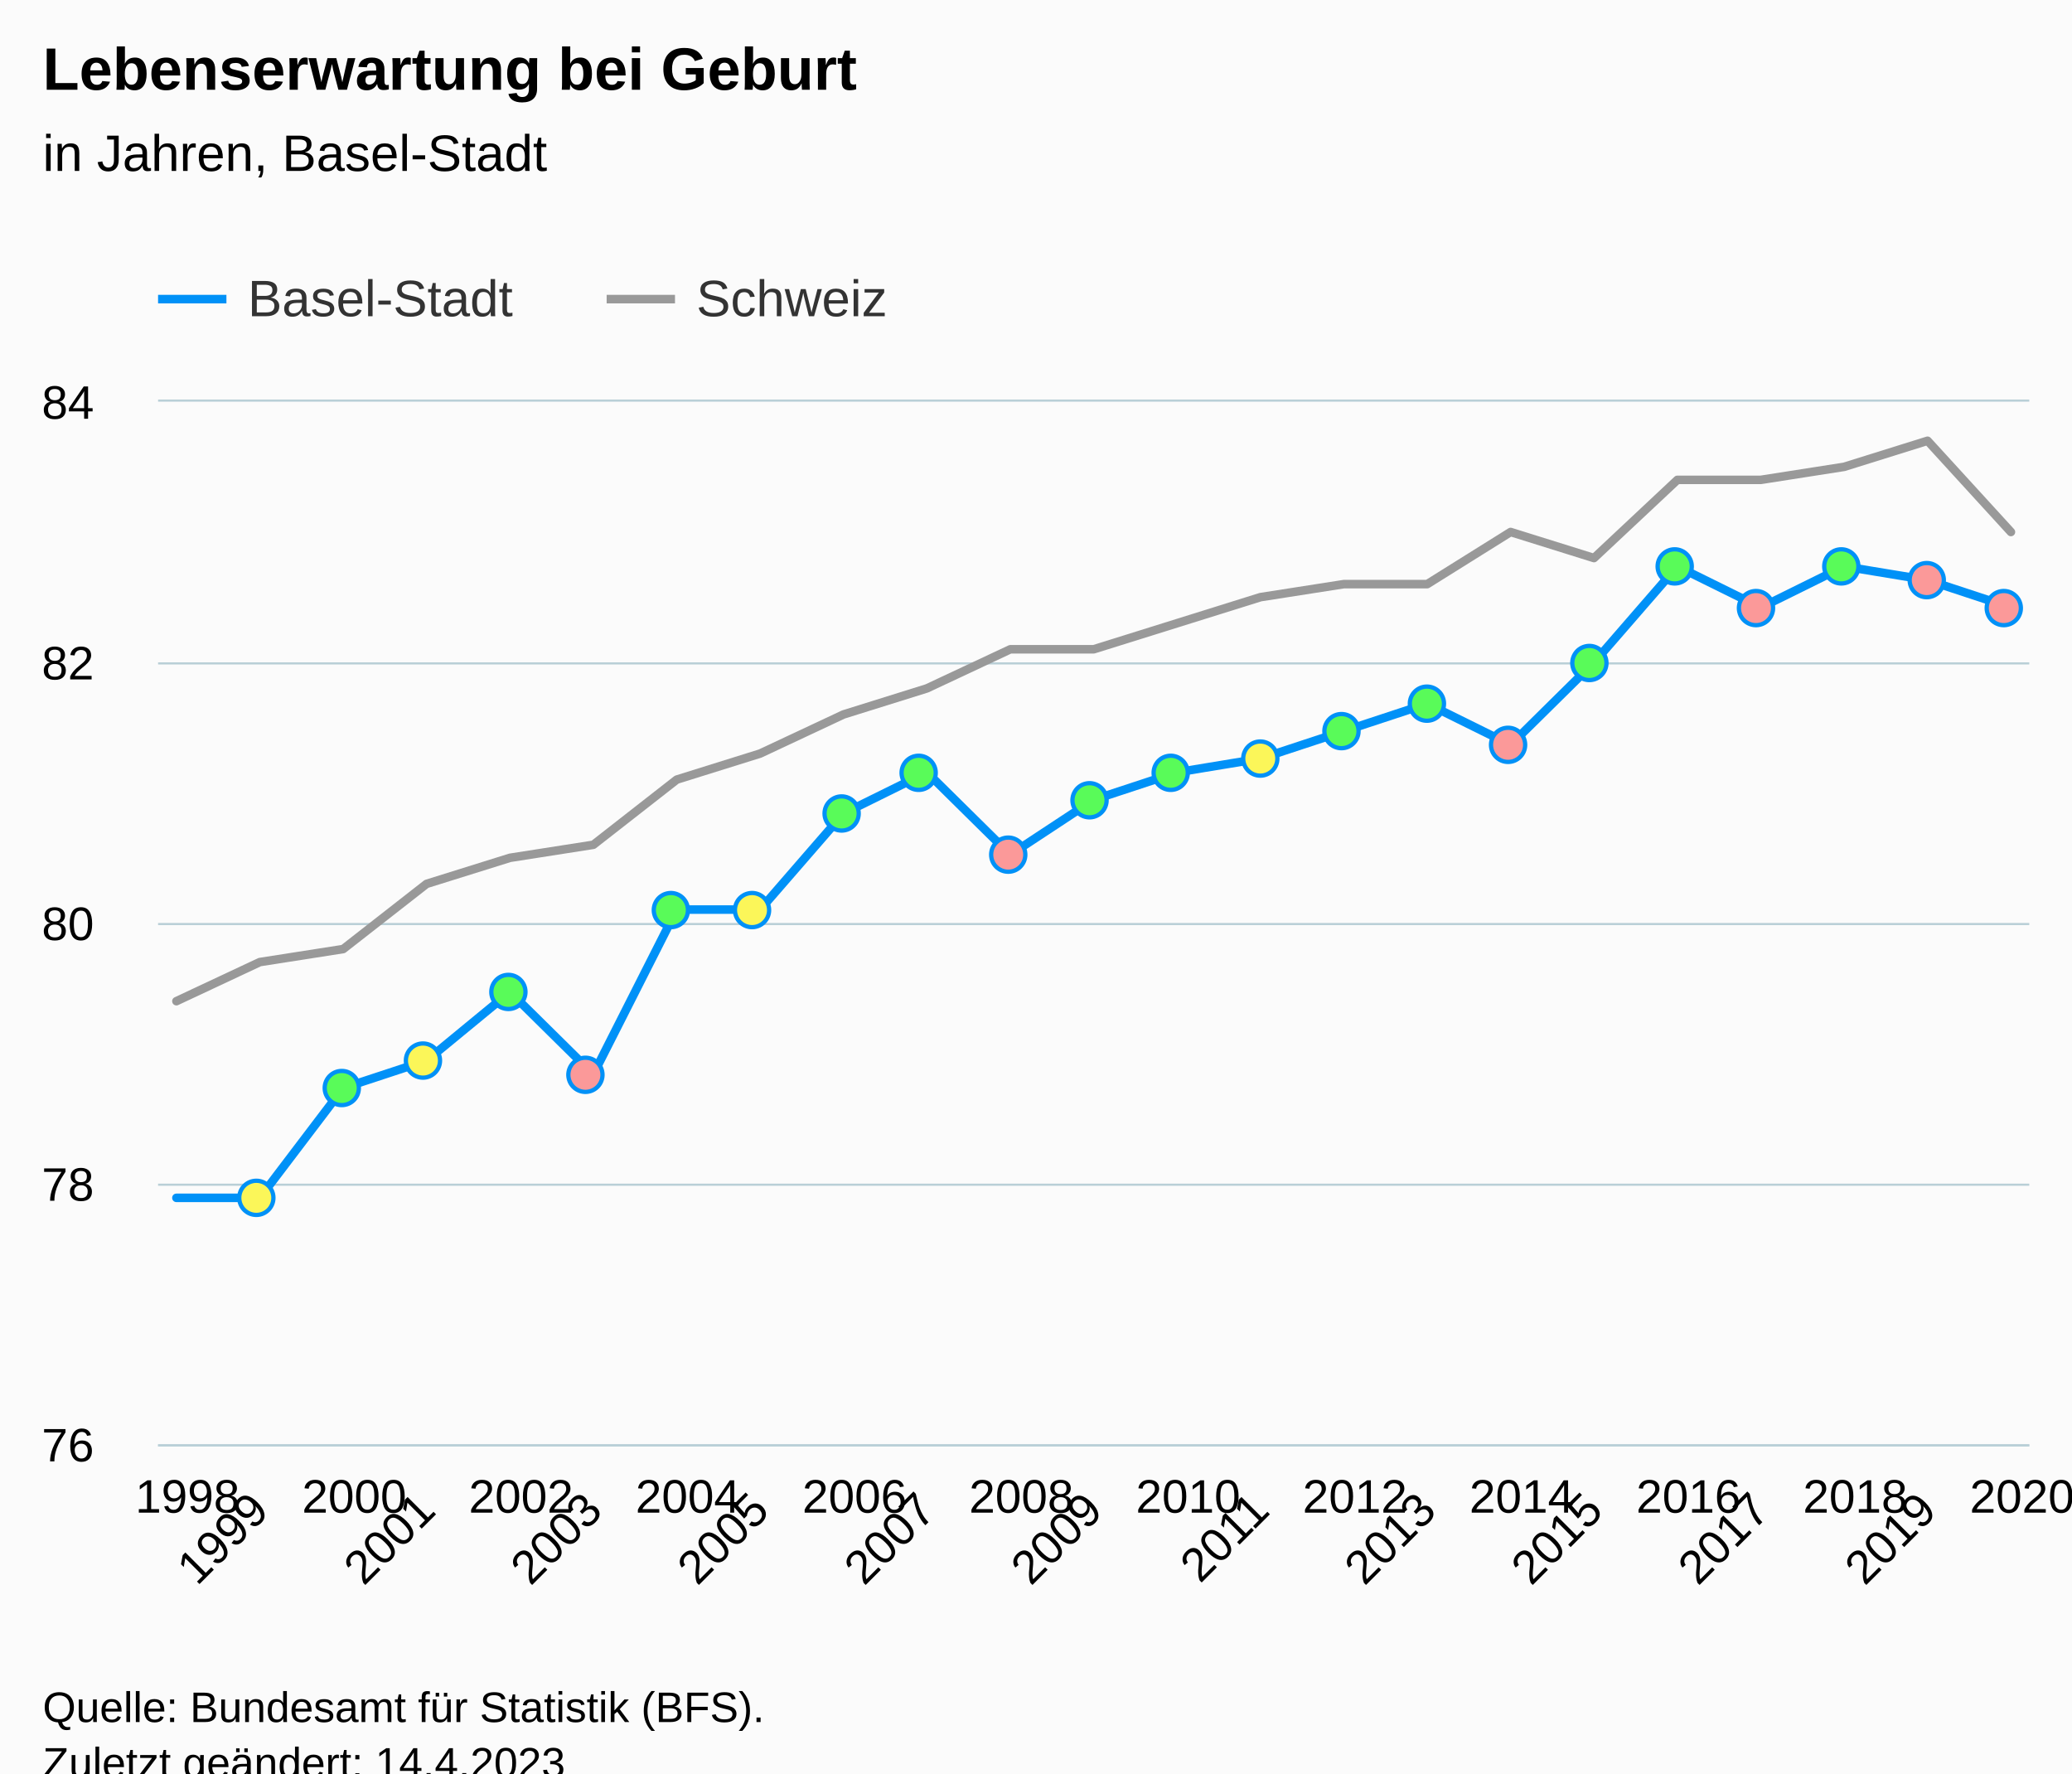
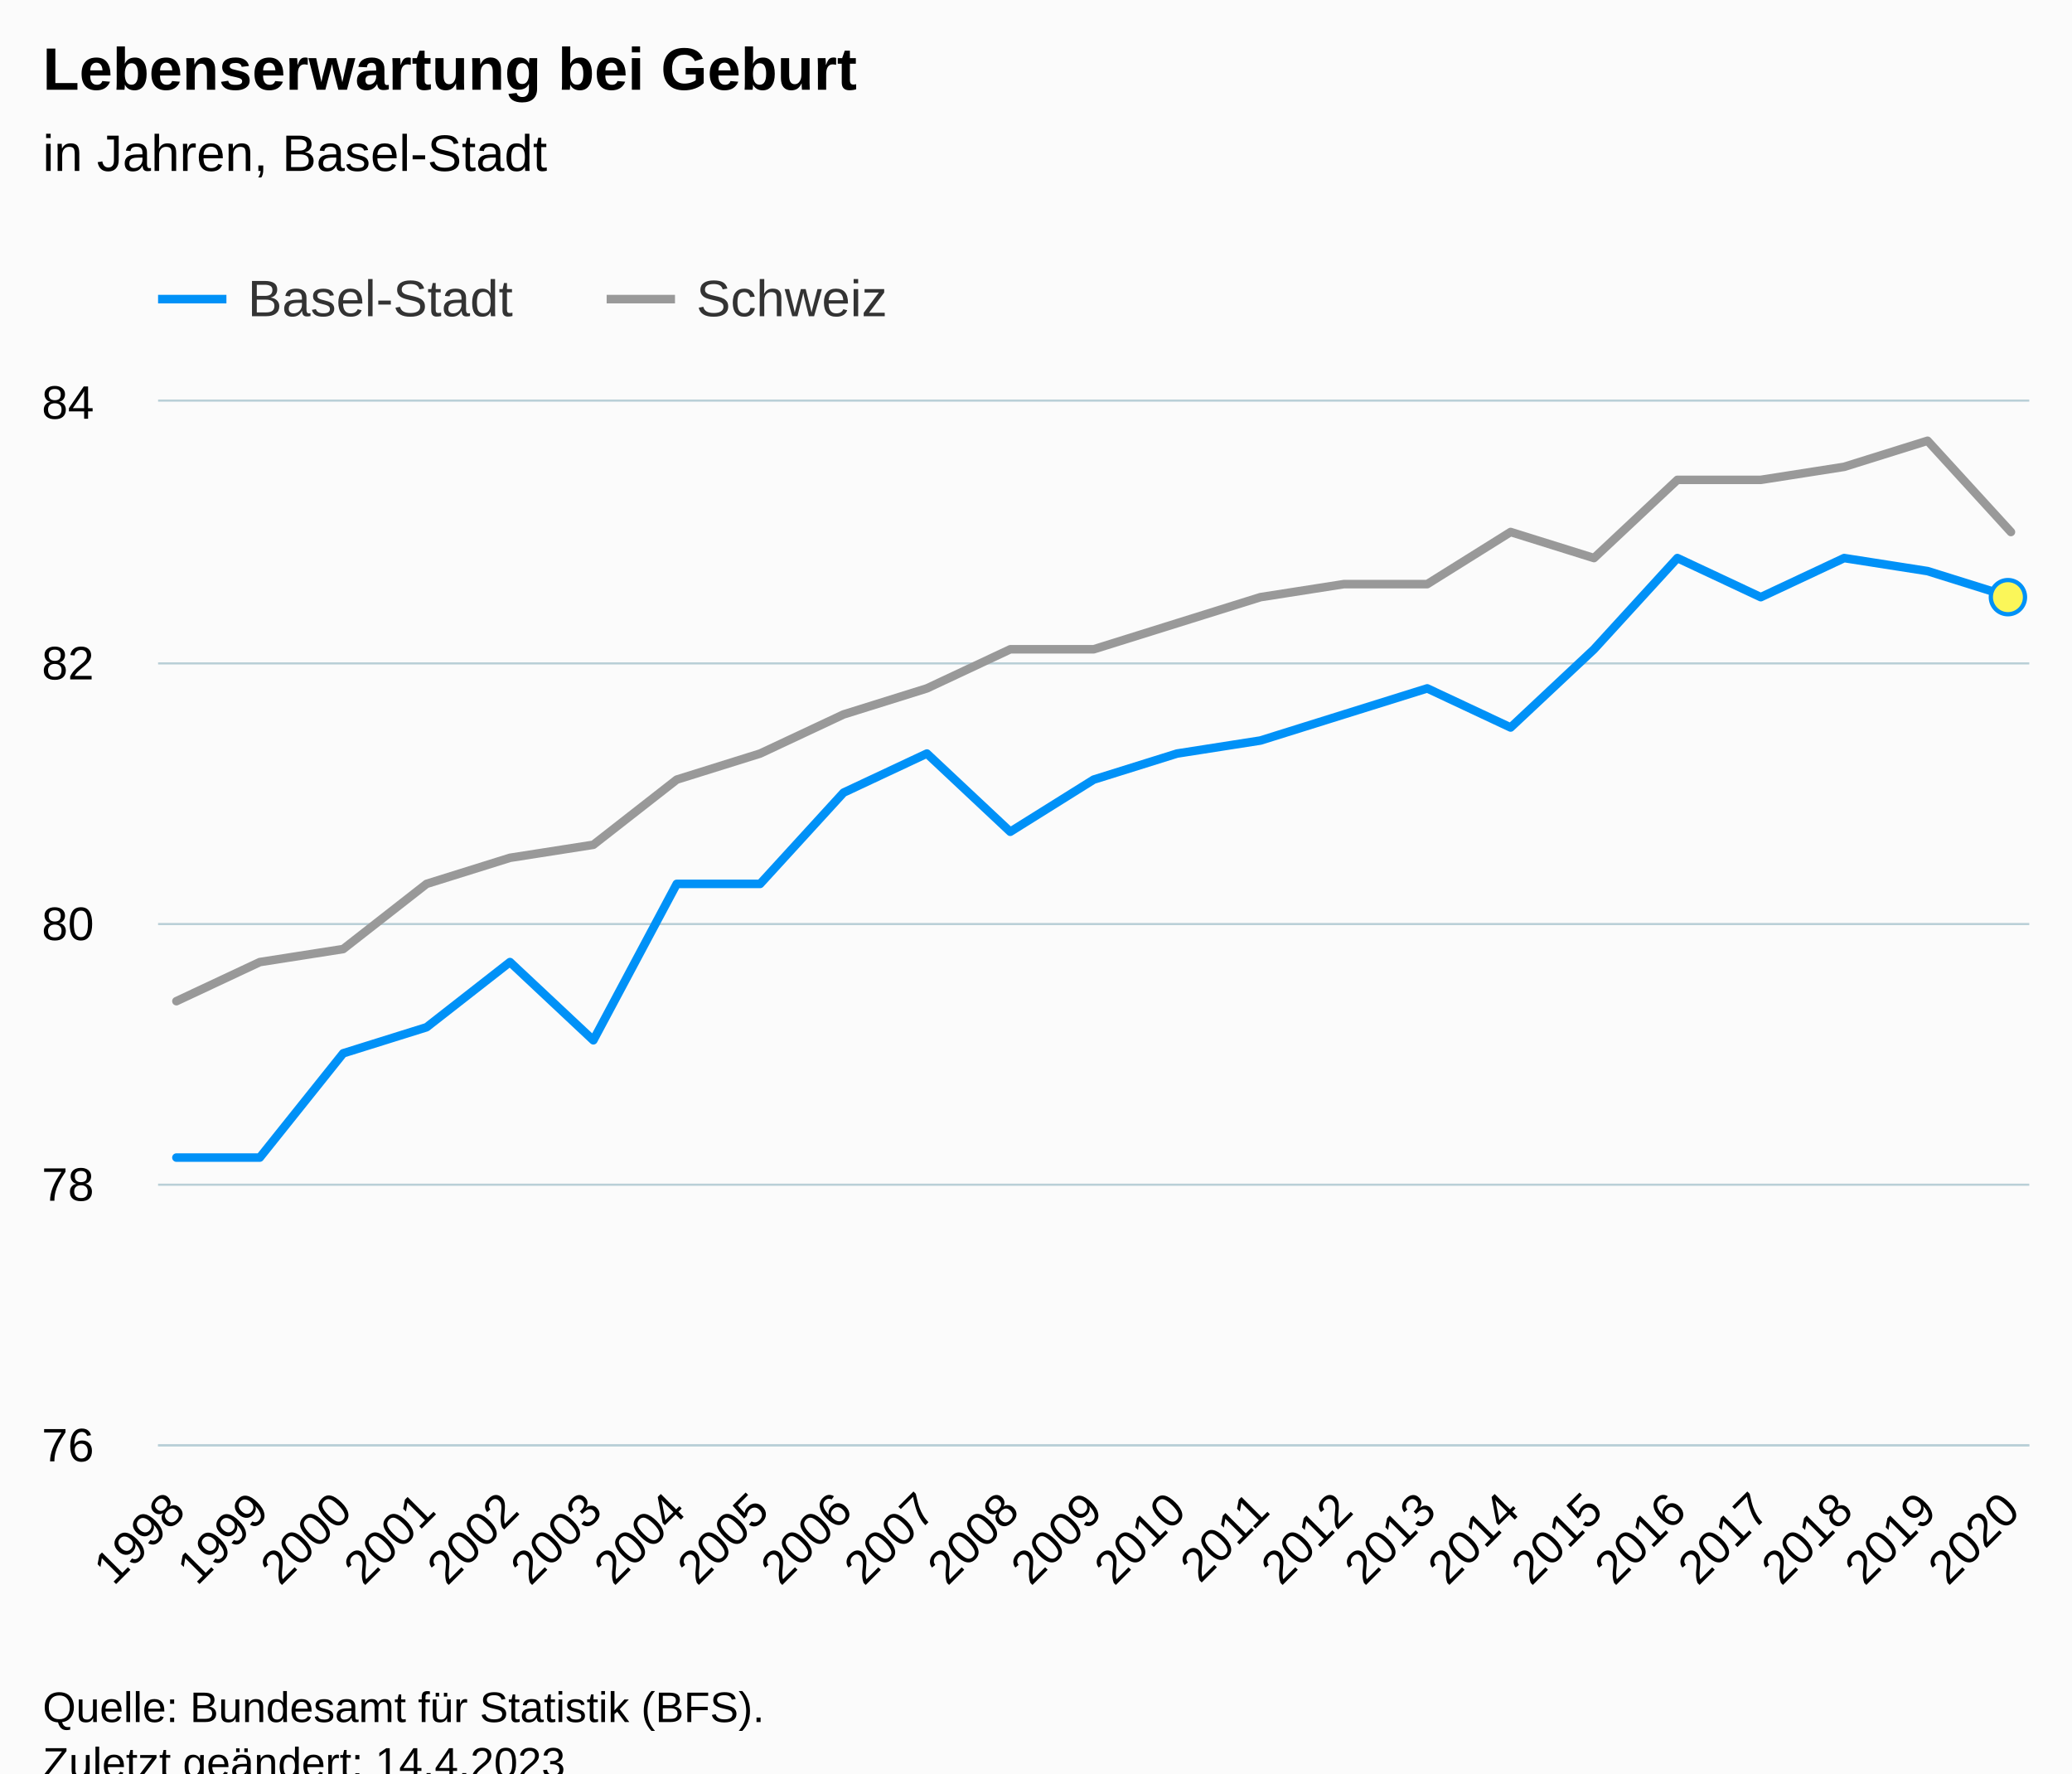
<svg xmlns="http://www.w3.org/2000/svg" version="1.1" class="highcharts-root" style="font-family:Arial;font-size:12px;" viewBox="0 0 485 415">
  <defs>
-     <clipPath id="highcharts-p86xzec-76-">
+     <clipPath id="highcharts-32qq3jw-76-">
      <rect x="0" y="0" width="438" height="244" fill="none" />
    </clipPath>
-     <clipPath id="highcharts-p86xzec-100-">
-       <rect x="0" y="0" width="438" height="257" fill="none" />
+     <clipPath id="highcharts-32qq3jw-100-">
+       <rect x="0" y="0" width="438" height="244" fill="none" />
    </clipPath>
-     <clipPath id="highcharts-p86xzec-147-">
-       <rect x="37" y="94" width="438" height="257" fill="none" />
+     <clipPath id="highcharts-32qq3jw-147-">
+       <rect x="37" y="94" width="438" height="244" fill="none" />
    </clipPath>
  </defs>
  <rect fill="#fbfbfb" class="highcharts-background" x="0" y="0" width="485" height="428" rx="0" ry="0" />
  <rect fill="none" class="highcharts-plot-background" x="37" y="94" width="438" height="244" />
  <g class="highcharts-pane-group" data-z-index="0" />
  <g class="highcharts-grid highcharts-xaxis-grid" data-z-index="1">
    <path fill="none" data-z-index="1" class="highcharts-grid-line" d="M 40.5 94 L 40.5 338" opacity="1" />
    <path fill="none" data-z-index="1" class="highcharts-grid-line" d="M 60.5 94 L 60.5 338" opacity="1" />
    <path fill="none" data-z-index="1" class="highcharts-grid-line" d="M 79.5 94 L 79.5 338" opacity="1" />
    <path fill="none" data-z-index="1" class="highcharts-grid-line" d="M 99.5 94 L 99.5 338" opacity="1" />
    <path fill="none" data-z-index="1" class="highcharts-grid-line" d="M 118.5 94 L 118.5 338" opacity="1" />
    <path fill="none" data-z-index="1" class="highcharts-grid-line" d="M 138.5 94 L 138.5 338" opacity="1" />
    <path fill="none" data-z-index="1" class="highcharts-grid-line" d="M 157.5 94 L 157.5 338" opacity="1" />
    <path fill="none" data-z-index="1" class="highcharts-grid-line" d="M 177.5 94 L 177.5 338" opacity="1" />
    <path fill="none" data-z-index="1" class="highcharts-grid-line" d="M 196.5 94 L 196.5 338" opacity="1" />
    <path fill="none" data-z-index="1" class="highcharts-grid-line" d="M 216.5 94 L 216.5 338" opacity="1" />
    <path fill="none" data-z-index="1" class="highcharts-grid-line" d="M 235.5 94 L 235.5 338" opacity="1" />
    <path fill="none" data-z-index="1" class="highcharts-grid-line" d="M 255.5 94 L 255.5 338" opacity="1" />
    <path fill="none" data-z-index="1" class="highcharts-grid-line" d="M 275.5 94 L 275.5 338" opacity="1" />
    <path fill="none" data-z-index="1" class="highcharts-grid-line" d="M 294.5 94 L 294.5 338" opacity="1" />
    <path fill="none" data-z-index="1" class="highcharts-grid-line" d="M 314.5 94 L 314.5 338" opacity="1" />
    <path fill="none" data-z-index="1" class="highcharts-grid-line" d="M 333.5 94 L 333.5 338" opacity="1" />
    <path fill="none" data-z-index="1" class="highcharts-grid-line" d="M 353.5 94 L 353.5 338" opacity="1" />
    <path fill="none" data-z-index="1" class="highcharts-grid-line" d="M 372.5 94 L 372.5 338" opacity="1" />
    <path fill="none" data-z-index="1" class="highcharts-grid-line" d="M 392.5 94 L 392.5 338" opacity="1" />
    <path fill="none" data-z-index="1" class="highcharts-grid-line" d="M 411.5 94 L 411.5 338" opacity="1" />
    <path fill="none" data-z-index="1" class="highcharts-grid-line" d="M 431.5 94 L 431.5 338" opacity="1" />
    <path fill="none" data-z-index="1" class="highcharts-grid-line" d="M 450.5 94 L 450.5 338" opacity="1" />
    <path fill="none" data-z-index="1" class="highcharts-grid-line" d="M 470.5 94 L 470.5 338" opacity="1" />
  </g>
  <g class="highcharts-grid highcharts-yaxis-grid" data-z-index="1">
    <path fill="none" stroke="#B9CFD7" stroke-width="0.5" data-z-index="1" class="highcharts-grid-line" d="M 37 338.25 L 475 338.25" opacity="1" />
    <path fill="none" stroke="#B9CFD7" stroke-width="0.5" data-z-index="1" class="highcharts-grid-line" d="M 37 277.25 L 475 277.25" opacity="1" />
    <path fill="none" stroke="#B9CFD7" stroke-width="0.5" data-z-index="1" class="highcharts-grid-line" d="M 37 216.25 L 475 216.25" opacity="1" />
    <path fill="none" stroke="#B9CFD7" stroke-width="0.5" data-z-index="1" class="highcharts-grid-line" d="M 37 155.25 L 475 155.25" opacity="1" />
    <path fill="none" stroke="#B9CFD7" stroke-width="0.5" data-z-index="1" class="highcharts-grid-line" d="M 37 93.75 L 475 93.75" opacity="1" />
  </g>
  <rect fill="none" class="highcharts-plot-border" data-z-index="1" x="37" y="94" width="438" height="244" />
  <g class="highcharts-axis highcharts-xaxis" data-z-index="2">
    <path fill="none" class="highcharts-axis-line" stroke="#B9CFD7" stroke-width="0.5" data-z-index="7" d="M 37 338.25 L 475 338.25" />
  </g>
  <g class="highcharts-axis highcharts-yaxis" data-z-index="2">
    <path fill="none" class="highcharts-axis-line" data-z-index="7" d="M 37 94 L 37 338" />
  </g>
  <g class="highcharts-series-group" data-z-index="3">
-     <g class="highcharts-series highcharts-series-1 highcharts-line-series" data-z-index="0.1" opacity="1" transform="translate(37,94) scale(1 1)" clip-path="url(#highcharts-p86xzec-100-)">
+     <g class="highcharts-series highcharts-series-1 highcharts-line-series" data-z-index="0.1" opacity="1" transform="translate(37,94) scale(1 1)" clip-path="url(#highcharts-32qq3jw-100-)">
      <path fill="none" d="M 4.294 140.3 L 23.813 131.15 L 43.332 128.1 L 62.85 112.85 L 82.369 106.75 L 101.888 103.7 L 121.406 88.45 L 140.925 82.35 L 160.444 73.2 L 179.963 67.1 L 199.481 57.95 L 219 57.95 L 238.519 51.85 L 258.037 45.75 L 277.556 42.7 L 297.075 42.7 L 316.594 30.5 L 336.112 36.6 L 355.631 18.3 L 375.15 18.3 L 394.668 15.25 L 414.187 9.15 L 433.706 30.5" class="highcharts-graph" data-z-index="1" stroke="#999999" stroke-width="2" stroke-linejoin="round" stroke-linecap="round" />
    </g>
    <g class="highcharts-markers highcharts-series-1 highcharts-line-series" data-z-index="0.1" opacity="1" transform="translate(37,94) scale(1 1)" clip-path="none" />
-     <g class="highcharts-series highcharts-series-2 highcharts-line-series highcharts-color-0" visibility="hidden" data-z-index="0.1" opacity="1" transform="translate(37,94) scale(1 1)" clip-path="url(#highcharts-p86xzec-100-)">
-       <path fill="none" d="M 23.813 2531.5 L 43.332 2562 L 62.85 2531.5 L 82.369 2562 L 101.888 2501 L 121.406 2562 L 140.925 2531.5 L 160.444 2562 L 179.963 2562 L 199.481 2501 L 219 2562 L 238.519 2562 L 258.037 2531.5 L 277.556 2562 L 297.075 2562 L 316.594 2501 L 336.112 2562 L 355.631 2562 L 375.15 2501 L 394.668 2562 L 414.187 2501 L 433.706 2501" class="highcharts-graph" data-z-index="1" stroke="#7cb5ec" stroke-width="2" stroke-linejoin="round" stroke-linecap="round" />
+     <g class="highcharts-series highcharts-series-2 highcharts-line-series highcharts-color-0" visibility="hidden" data-z-index="0.1" opacity="1" transform="translate(37,94) scale(1 1)" clip-path="url(#highcharts-32qq3jw-100-)">
+       <path fill="none" d="M 433.706 2531.5" class="highcharts-graph" data-z-index="1" stroke="#7cb5ec" stroke-width="2" stroke-linejoin="round" stroke-linecap="round" />
    </g>
    <g class="highcharts-markers highcharts-series-2 highcharts-line-series highcharts-color-0" visibility="hidden" data-z-index="0.1" opacity="1" transform="translate(37,94) scale(1 1)" clip-path="none" />
-     <g class="highcharts-series highcharts-series-0 highcharts-line-series" data-z-index="2" opacity="1" transform="translate(37,94) scale(1 1)" clip-path="url(#highcharts-p86xzec-100-)">
-       <path fill="none" d="M 4.294 186.325 L 23.813 186.325 L 43.332 160.625 L 62.85 154.2 L 82.369 138.137 L 101.888 157.413 L 121.406 118.863 L 140.925 118.863 L 160.444 96.375 L 179.963 86.738 L 199.481 106.012 L 219 93.163 L 238.519 86.738 L 258.037 83.525 L 277.556 77.1 L 297.075 70.675 L 316.594 80.312 L 336.112 61.038 L 355.631 38.55 L 375.15 48.188 L 394.668 38.55 L 414.187 41.762 L 433.706 48.188" class="highcharts-graph" data-z-index="1" stroke="#0091f7" stroke-width="2" stroke-linejoin="round" stroke-linecap="round" />
+     <g class="highcharts-series highcharts-series-0 highcharts-line-series" data-z-index="2" opacity="1" transform="translate(37,94) scale(1 1)" clip-path="url(#highcharts-32qq3jw-100-)">
+       <path fill="none" d="M 4.294 176.9 L 23.813 176.9 L 43.332 152.5 L 62.85 146.4 L 82.369 131.15 L 101.888 149.45 L 121.406 112.85 L 140.925 112.85 L 160.444 91.5 L 179.963 82.35 L 199.481 100.65 L 219 88.45 L 238.519 82.35 L 258.037 79.3 L 277.556 73.2 L 297.075 67.1 L 316.594 76.25 L 336.112 57.95 L 355.631 36.6 L 375.15 45.75 L 394.668 36.6 L 414.187 39.65 L 433.706 45.75" class="highcharts-graph" data-z-index="1" stroke="#0091f7" stroke-width="2" stroke-linejoin="round" stroke-linecap="round" />
    </g>
    <g class="highcharts-markers highcharts-series-0 highcharts-line-series" data-z-index="2" opacity="1" transform="translate(37,94) scale(1 1)" clip-path="none">
-       <path fill="#fbf659" d="M 23 190.325 A 4 4 0 1 1 23.004 190.325 Z" stroke="#0091f7" stroke-width="1" opacity="1" class="highcharts-point" />
-       <path fill="#59fb59" d="M 43 164.625 A 4 4 0 1 1 43.004 164.625 Z" stroke="#0091f7" stroke-width="1" opacity="1" class="highcharts-point" />
-       <path fill="#fbf659" d="M 62 158.2 A 4 4 0 1 1 62.004 158.2 Z" stroke="#0091f7" stroke-width="1" opacity="1" class="highcharts-point" />
-       <path fill="#59fb59" d="M 82 142.137 A 4 4 0 1 1 82.004 142.137 Z" stroke="#0091f7" stroke-width="1" opacity="1" class="highcharts-point" />
-       <path fill="#fb9999" d="M 101 161.413 A 4 4 0 1 1 101.004 161.412 Z" stroke="#0091f7" stroke-width="1" opacity="1" class="highcharts-point" />
-       <path fill="#59fb59" d="M 121 122.863 A 4 4 0 1 1 121.004 122.862 Z" stroke="#0091f7" stroke-width="1" opacity="1" class="highcharts-point" />
-       <path fill="#fbf659" d="M 140 122.863 A 4 4 0 1 1 140.004 122.862 Z" stroke="#0091f7" stroke-width="1" opacity="1" class="highcharts-point" />
-       <path fill="#59fb59" d="M 160 100.375 A 4 4 0 1 1 160.004 100.375 Z" stroke="#0091f7" stroke-width="1" opacity="1" class="highcharts-point" />
-       <path fill="#59fb59" d="M 179 90.738 A 4 4 0 1 1 179.004 90.737 Z" stroke="#0091f7" stroke-width="1" opacity="1" class="highcharts-point" />
-       <path fill="#fb9999" d="M 199 110.012 A 4 4 0 1 1 199.004 110.012 Z" stroke="#0091f7" stroke-width="1" opacity="1" class="highcharts-point" />
-       <path fill="#59fb59" d="M 219 97.163 A 4 4 0 1 1 219.004 97.162 Z" stroke="#0091f7" stroke-width="1" opacity="1" class="highcharts-point" />
-       <path fill="#59fb59" d="M 238 90.738 A 4 4 0 1 1 238.004 90.737 Z" stroke="#0091f7" stroke-width="1" opacity="1" class="highcharts-point" />
-       <path fill="#fbf659" d="M 258 87.525 A 4 4 0 1 1 258.004 87.525 Z" stroke="#0091f7" stroke-width="1" opacity="1" class="highcharts-point" />
-       <path fill="#59fb59" d="M 277 81.1 A 4 4 0 1 1 277.004 81.1 Z" stroke="#0091f7" stroke-width="1" opacity="1" class="highcharts-point" />
-       <path fill="#59fb59" d="M 297 74.675 A 4 4 0 1 1 297.004 74.675 Z" stroke="#0091f7" stroke-width="1" opacity="1" class="highcharts-point" />
-       <path fill="#fb9999" d="M 316 84.312 A 4 4 0 1 1 316.004 84.312 Z" stroke="#0091f7" stroke-width="1" opacity="1" class="highcharts-point" />
-       <path fill="#59fb59" d="M 336 65.038 A 4 4 0 1 1 336.004 65.037 Z" stroke="#0091f7" stroke-width="1" opacity="1" class="highcharts-point" />
-       <path fill="#59fb59" d="M 355 42.55 A 4 4 0 1 1 355.004 42.55 Z" stroke="#0091f7" stroke-width="1" opacity="1" class="highcharts-point" />
-       <path fill="#fb9999" d="M 375 52.188 A 4 4 0 1 1 375.004 52.187 Z" stroke="#0091f7" stroke-width="1" opacity="1" class="highcharts-point" />
-       <path fill="#59fb59" d="M 394 42.55 A 4 4 0 1 1 394.004 42.55 Z" stroke="#0091f7" stroke-width="1" opacity="1" class="highcharts-point" />
-       <path fill="#fb9999" d="M 414 45.762 A 4 4 0 1 1 414.004 45.762 Z" stroke="#0091f7" stroke-width="1" opacity="1" class="highcharts-point" />
-       <path fill="#fb9999" d="M 433 52.188 A 4 4 0 1 1 433.004 52.187 Z" stroke="#0091f7" stroke-width="1" opacity="1" class="highcharts-point" />
+       <path fill="#fbf659" d="M 433 49.75 A 4 4 0 1 1 433.004 49.75 Z" stroke="#0091f7" stroke-width="1" opacity="1" class="highcharts-point" />
    </g>
  </g>
  <text x="10" text-anchor="start" class="highcharts-title" data-z-index="4" style="color:#000000;font-size:14px;font-weight:bold;fill:#000000;" y="21">
    <tspan>Lebenserwartung bei Geburt</tspan>
  </text>
  <text x="10" text-anchor="start" class="highcharts-subtitle" data-z-index="4" style="color:#000000;font-size:12px;font-weight:normal;fill:#000000;" y="40">
    <tspan>in Jahren, Basel-Stadt</tspan>
  </text>
  <text x="10" text-anchor="start" class="highcharts-caption" data-z-index="4" style="color:#666666;fill:#666666;" y="385" />
  <g class="highcharts-legend" data-z-index="7" transform="translate(29,56)">
    <rect fill="none" class="highcharts-legend-box" rx="0" ry="0" x="0" y="0" width="187" height="26" visibility="visible" />
    <g data-z-index="1">
      <g>
        <g class="highcharts-legend-item highcharts-line-series highcharts-color-undefined highcharts-series-0" data-z-index="1" transform="translate(8,3)">
          <path fill="none" d="M 0 11 L 16 11" class="highcharts-graph" stroke="#0091f7" stroke-width="2" />
          <text x="21" style="color:#333333;cursor:pointer;font-size:12px;font-weight:normal;fill:#333333;" text-anchor="start" data-z-index="2" y="15">
            <tspan>Basel-Stadt</tspan>
          </text>
        </g>
        <g class="highcharts-legend-item highcharts-line-series highcharts-color-undefined highcharts-series-1" data-z-index="1" transform="translate(113,3)">
          <path fill="none" d="M 0 11 L 16 11" class="highcharts-graph" stroke="#999999" stroke-width="2" />
          <text x="21" y="15" style="color:#333333;cursor:pointer;font-size:12px;font-weight:normal;fill:#333333;" text-anchor="start" data-z-index="2">
            <tspan>Schweiz</tspan>
          </text>
        </g>
      </g>
    </g>
  </g>
  <g class="highcharts-axis-labels highcharts-xaxis-labels" data-z-index="7">
-     <text x="43.887" style="color:#000000;cursor:default;font-size:11px;fill:#000000;" text-anchor="middle" transform="translate(0,0)" y="354" opacity="1">1998</text>
+     <text x="43.887" style="color:#000000;cursor:default;font-size:11px;fill:#000000;" text-anchor="end" transform="translate(0,0) rotate(-45 43.88684 354)" y="354" opacity="1">1998</text>
    <text x="63.406" style="color:#000000;cursor:default;font-size:11px;fill:#000000;" text-anchor="end" transform="translate(0,0) rotate(-45 63.40556 354)" y="354" opacity="1">1999</text>
-     <text x="82.924" style="color:#000000;cursor:default;font-size:11px;fill:#000000;" text-anchor="middle" transform="translate(0,0)" y="354" opacity="1">2000</text>
+     <text x="82.924" style="color:#000000;cursor:default;font-size:11px;fill:#000000;" text-anchor="end" transform="translate(0,0) rotate(-45 82.92428 354)" y="354" opacity="1">2000</text>
    <text x="102.443" style="color:#000000;cursor:default;font-size:11px;fill:#000000;" text-anchor="end" transform="translate(0,0) rotate(-45 102.443 354)" y="354" opacity="1">2001</text>
-     <text x="121.962" style="color:#000000;cursor:default;font-size:11px;fill:#000000;" text-anchor="middle" transform="translate(0,0)" y="354" opacity="1">2002</text>
+     <text x="121.962" style="color:#000000;cursor:default;font-size:11px;fill:#000000;" text-anchor="end" transform="translate(0,0) rotate(-45 121.9617 354)" y="354" opacity="1">2002</text>
    <text x="141.48" style="color:#000000;cursor:default;font-size:11px;fill:#000000;" text-anchor="end" transform="translate(0,0) rotate(-45 141.4804 354)" y="354" opacity="1">2003</text>
-     <text x="160.999" style="color:#000000;cursor:default;font-size:11px;fill:#000000;" text-anchor="middle" transform="translate(0,0)" y="354" opacity="1">2004</text>
+     <text x="160.999" style="color:#000000;cursor:default;font-size:11px;fill:#000000;" text-anchor="end" transform="translate(0,0) rotate(-45 160.9991 354)" y="354" opacity="1">2004</text>
    <text x="180.518" style="color:#000000;cursor:default;font-size:11px;fill:#000000;" text-anchor="end" transform="translate(0,0) rotate(-45 180.5179 354)" y="354" opacity="1">2005</text>
-     <text x="200.037" style="color:#000000;cursor:default;font-size:11px;fill:#000000;" text-anchor="middle" transform="translate(0,0)" y="354" opacity="1">2006</text>
+     <text x="200.037" style="color:#000000;cursor:default;font-size:11px;fill:#000000;" text-anchor="end" transform="translate(0,0) rotate(-45 200.0366 354)" y="354" opacity="1">2006</text>
    <text x="219.555" style="color:#000000;cursor:default;font-size:11px;fill:#000000;" text-anchor="end" transform="translate(0,0) rotate(-45 219.5553 354)" y="354" opacity="1">2007</text>
-     <text x="239.074" style="color:#000000;cursor:default;font-size:11px;fill:#000000;" text-anchor="middle" transform="translate(0,0)" y="354" opacity="1">2008</text>
+     <text x="239.074" style="color:#000000;cursor:default;font-size:11px;fill:#000000;" text-anchor="end" transform="translate(0,0) rotate(-45 239.074 354)" y="354" opacity="1">2008</text>
    <text x="258.593" style="color:#000000;cursor:default;font-size:11px;fill:#000000;" text-anchor="end" transform="translate(0,0) rotate(-45 258.5927 354)" y="354" opacity="1">2009</text>
-     <text x="278.111" style="color:#000000;cursor:default;font-size:11px;fill:#000000;" text-anchor="middle" transform="translate(0,0)" y="354" opacity="1">2010</text>
+     <text x="278.111" style="color:#000000;cursor:default;font-size:11px;fill:#000000;" text-anchor="end" transform="translate(0,0) rotate(-45 278.1114 354)" y="354" opacity="1">2010</text>
    <text x="297.63" style="color:#000000;cursor:default;font-size:11px;fill:#000000;" text-anchor="end" transform="translate(0,0) rotate(-45 297.6302 354)" y="354" opacity="1">2011</text>
-     <text x="317.149" style="color:#000000;cursor:default;font-size:11px;fill:#000000;" text-anchor="middle" transform="translate(0,0)" y="354" opacity="1">2012</text>
+     <text x="317.149" style="color:#000000;cursor:default;font-size:11px;fill:#000000;" text-anchor="end" transform="translate(0,0) rotate(-45 317.1489 354)" y="354" opacity="1">2012</text>
    <text x="336.668" style="color:#000000;cursor:default;font-size:11px;fill:#000000;" text-anchor="end" transform="translate(0,0) rotate(-45 336.6676 354)" y="354" opacity="1">2013</text>
-     <text x="356.186" style="color:#000000;cursor:default;font-size:11px;fill:#000000;" text-anchor="middle" transform="translate(0,0)" y="354" opacity="1">2014</text>
+     <text x="356.186" style="color:#000000;cursor:default;font-size:11px;fill:#000000;" text-anchor="end" transform="translate(0,0) rotate(-45 356.1863 354)" y="354" opacity="1">2014</text>
    <text x="375.705" style="color:#000000;cursor:default;font-size:11px;fill:#000000;" text-anchor="end" transform="translate(0,0) rotate(-45 375.705 354)" y="354" opacity="1">2015</text>
-     <text x="395.224" style="color:#000000;cursor:default;font-size:11px;fill:#000000;" text-anchor="middle" transform="translate(0,0)" y="354" opacity="1">2016</text>
+     <text x="395.224" style="color:#000000;cursor:default;font-size:11px;fill:#000000;" text-anchor="end" transform="translate(0,0) rotate(-45 395.2237 354)" y="354" opacity="1">2016</text>
    <text x="414.742" style="color:#000000;cursor:default;font-size:11px;fill:#000000;" text-anchor="end" transform="translate(0,0) rotate(-45 414.7425 354)" y="354" opacity="1">2017</text>
-     <text x="434.261" style="color:#000000;cursor:default;font-size:11px;fill:#000000;" text-anchor="middle" transform="translate(0,0)" y="354" opacity="1">2018</text>
+     <text x="434.261" style="color:#000000;cursor:default;font-size:11px;fill:#000000;" text-anchor="end" transform="translate(0,0) rotate(-45 434.2612 354)" y="354" opacity="1">2018</text>
    <text x="453.78" style="color:#000000;cursor:default;font-size:11px;fill:#000000;" text-anchor="end" transform="translate(0,0) rotate(-45 453.7799 354)" y="354" opacity="1">2019</text>
-     <text x="473.299" style="color:#000000;cursor:default;font-size:11px;fill:#000000;" text-anchor="middle" transform="translate(0,0)" y="354" opacity="1">2020</text>
+     <text x="473.299" style="color:#000000;cursor:default;font-size:11px;fill:#000000;" text-anchor="end" transform="translate(0,0) rotate(-45 473.2986 354)" y="354" opacity="1">2020</text>
  </g>
  <g class="highcharts-axis-labels highcharts-yaxis-labels" data-z-index="7">
    <text x="22" style="color:#000000;cursor:default;font-size:11px;fill:#000000;" text-anchor="end" transform="translate(0,0)" y="342" opacity="1">76</text>
    <text x="22" style="color:#000000;cursor:default;font-size:11px;fill:#000000;" text-anchor="end" transform="translate(0,0)" y="281" opacity="1">78</text>
    <text x="22" style="color:#000000;cursor:default;font-size:11px;fill:#000000;" text-anchor="end" transform="translate(0,0)" y="220" opacity="1">80</text>
    <text x="22" style="color:#000000;cursor:default;font-size:11px;fill:#000000;" text-anchor="end" transform="translate(0,0)" y="159" opacity="1">82</text>
    <text x="22" style="color:#000000;cursor:default;font-size:11px;fill:#000000;" text-anchor="end" transform="translate(0,0)" y="98" opacity="1">84</text>
  </g>
  <text x="10" class="highcharts-credits" text-anchor="start" data-z-index="8" style="cursor:default;color:#000000;font-size:10px;fill:#000000;" y="403">
    <tspan>Quelle: Bundesamt für Statistik (BFS).</tspan>
    <tspan x="10" dy="13">Zuletzt geändert: 14.4.2023</tspan>
  </text>
-   <g class="highcharts-control-points" data-z-index="99" clip-path="url(#highcharts-p86xzec-147-)" />
+   <g class="highcharts-control-points" data-z-index="99" clip-path="url(#highcharts-32qq3jw-147-)" />
</svg>
